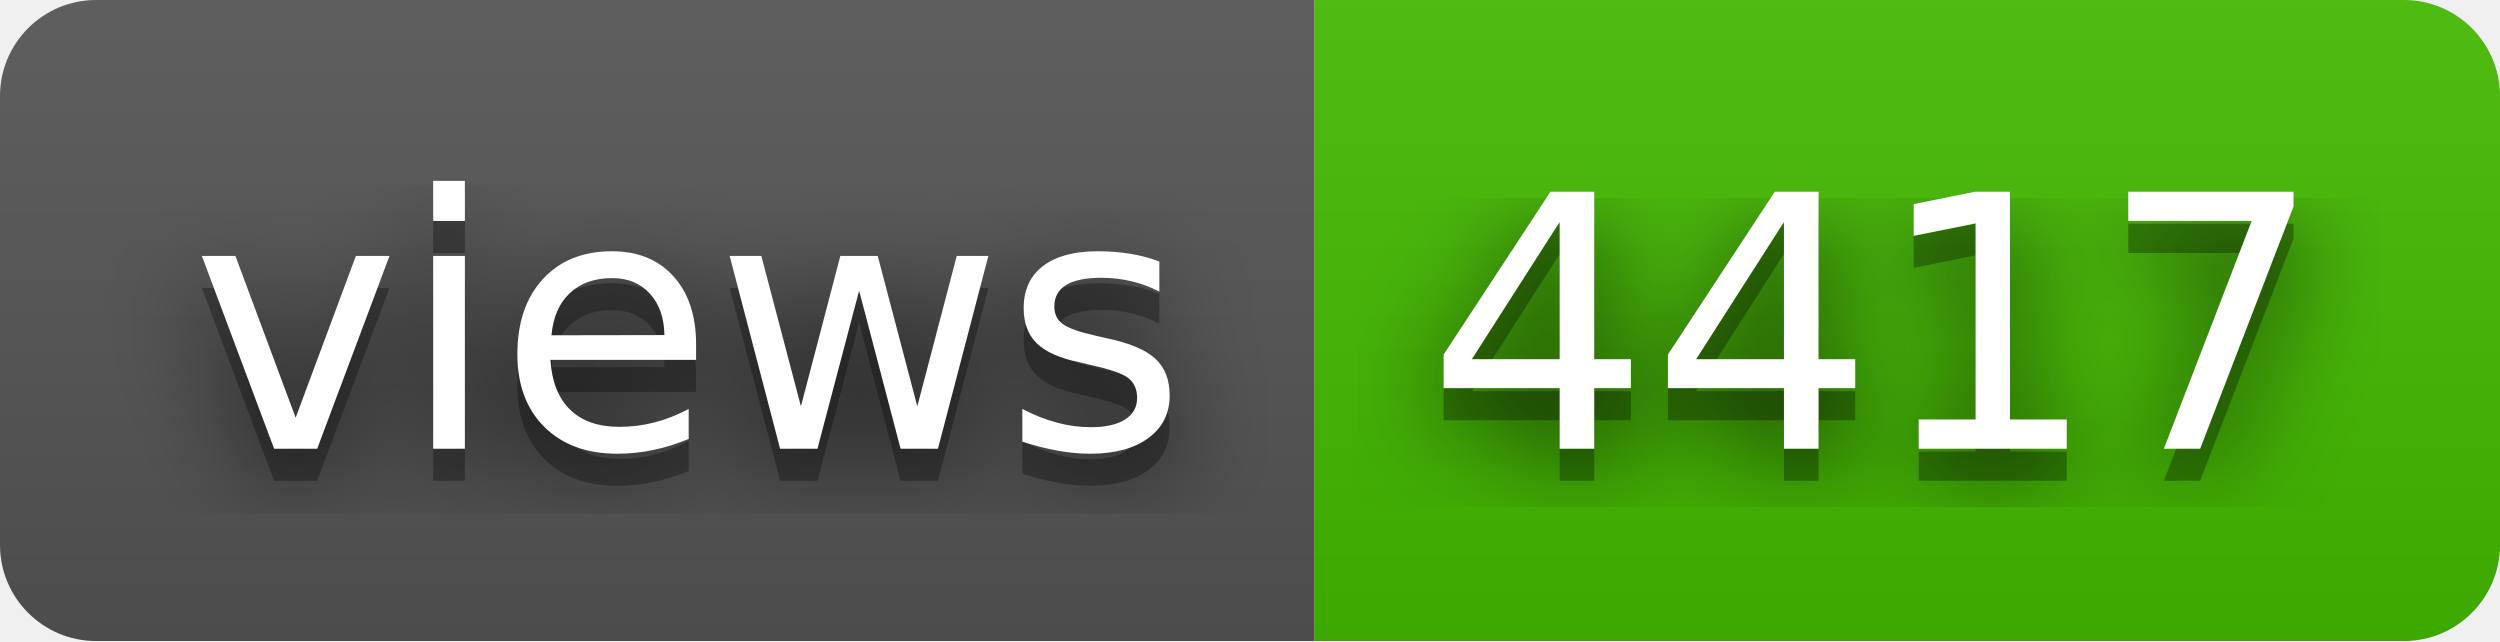
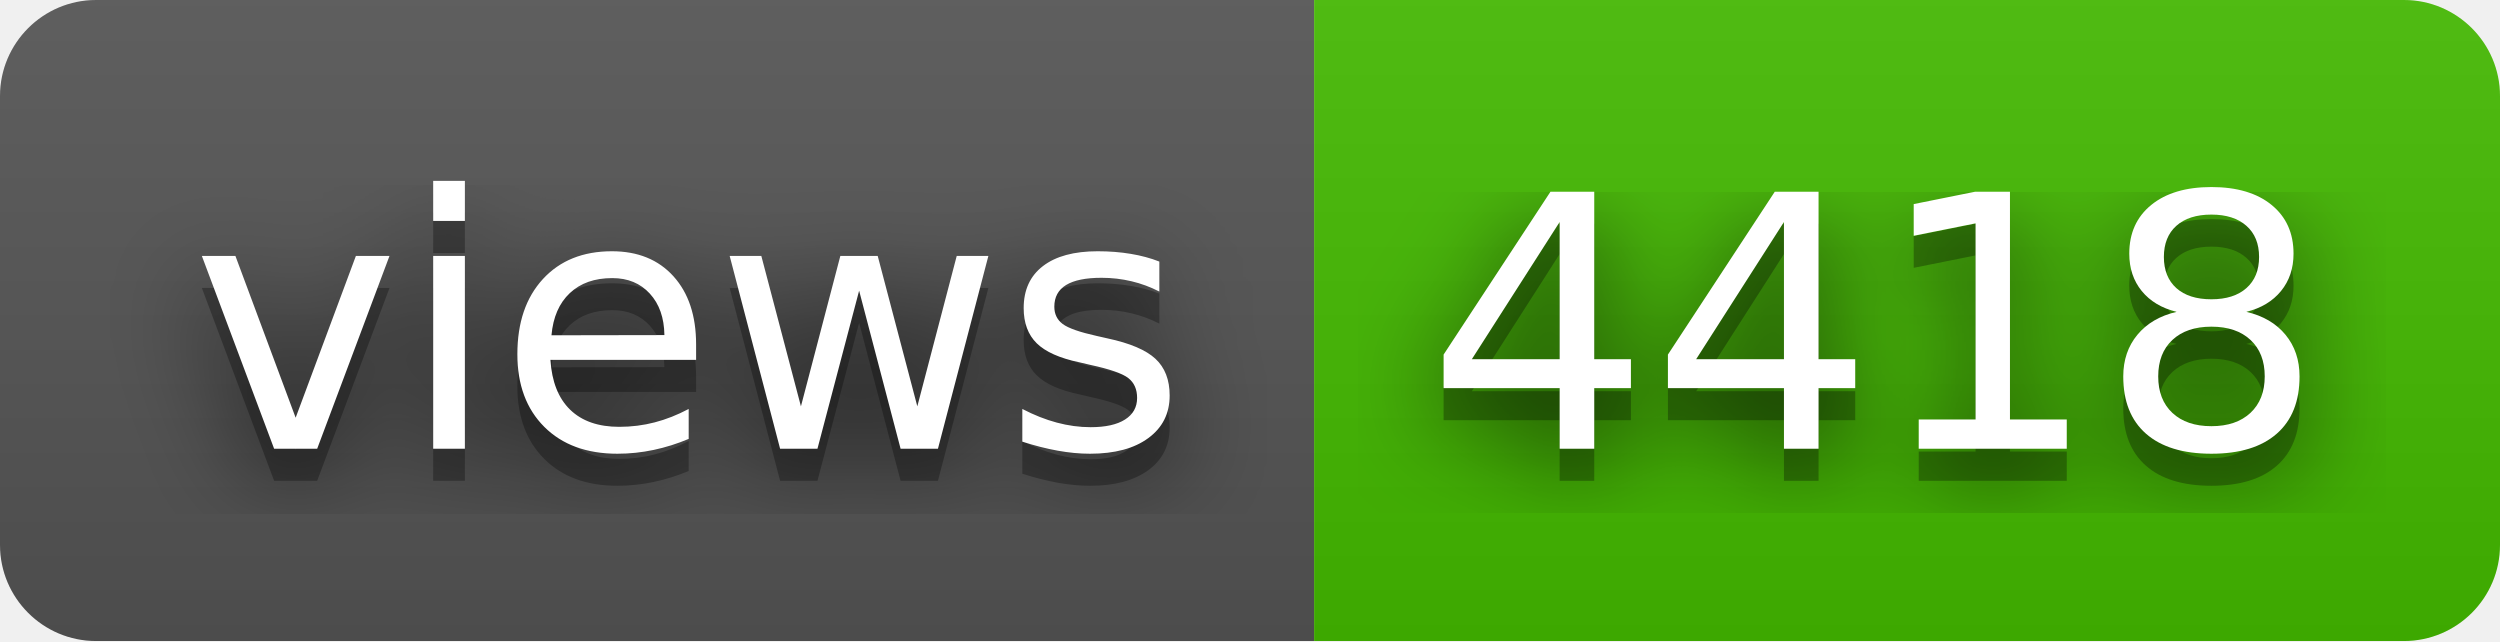
- <svg xmlns="http://www.w3.org/2000/svg" width="78" height="20" role="img" aria-label="views: 4417">
+ <svg xmlns="http://www.w3.org/2000/svg" width="78" height="20" role="img" aria-label="views: 4418">
  <filter id="blur">
    <feGaussianBlur stdDeviation="16" />
  </filter>
  <linearGradient id="s" x2="0" y2="100%">
    <stop offset="0" stop-color="#bbb" stop-opacity=".1" />
    <stop offset="1" stop-opacity=".1" />
  </linearGradient>
  <clipPath id="r">
    <rect width="78" height="20" rx="3" />
  </clipPath>
  <g clip-path="url(#r)">
    <rect width="41" height="20" fill="#555" />
    <rect x="41" width="37" height="20" fill="#4b0" />
    <rect width="78" height="20" fill="url(#s)" />
  </g>
  <g fill="#fff" text-anchor="middle" font-family="Verdana,Geneva,DejaVu Sans,sans-serif" text-rendering="geometricPrecision" font-size="110">
    <g transform="scale(.1)">
      <g aria-hidden="true" fill="#010101">
        <text x="215" y="150" fill-opacity=".8" filter="url(#blur)" textLength="310">views</text>
        <text x="215" y="150" fill-opacity=".3" textLength="310">views</text>
      </g>
      <text x="215" y="140" textLength="310">views</text>
    </g>
    <g transform="scale(.1)">
      <g aria-hidden="true" fill="#010101">
-         <text x="585" y="150" fill-opacity=".8" filter="url(#blur)" textLength="270">4417</text>
-         <text x="585" y="150" fill-opacity=".3" textLength="270">4417</text>
+         <text x="585" y="150" fill-opacity=".8" filter="url(#blur)" textLength="270">4418</text>
+         <text x="585" y="150" fill-opacity=".3" textLength="270">4418</text>
      </g>
-       <text x="585" y="140" textLength="270">4417</text>
+       <text x="585" y="140" textLength="270">4418</text>
    </g>
  </g>
</svg>
